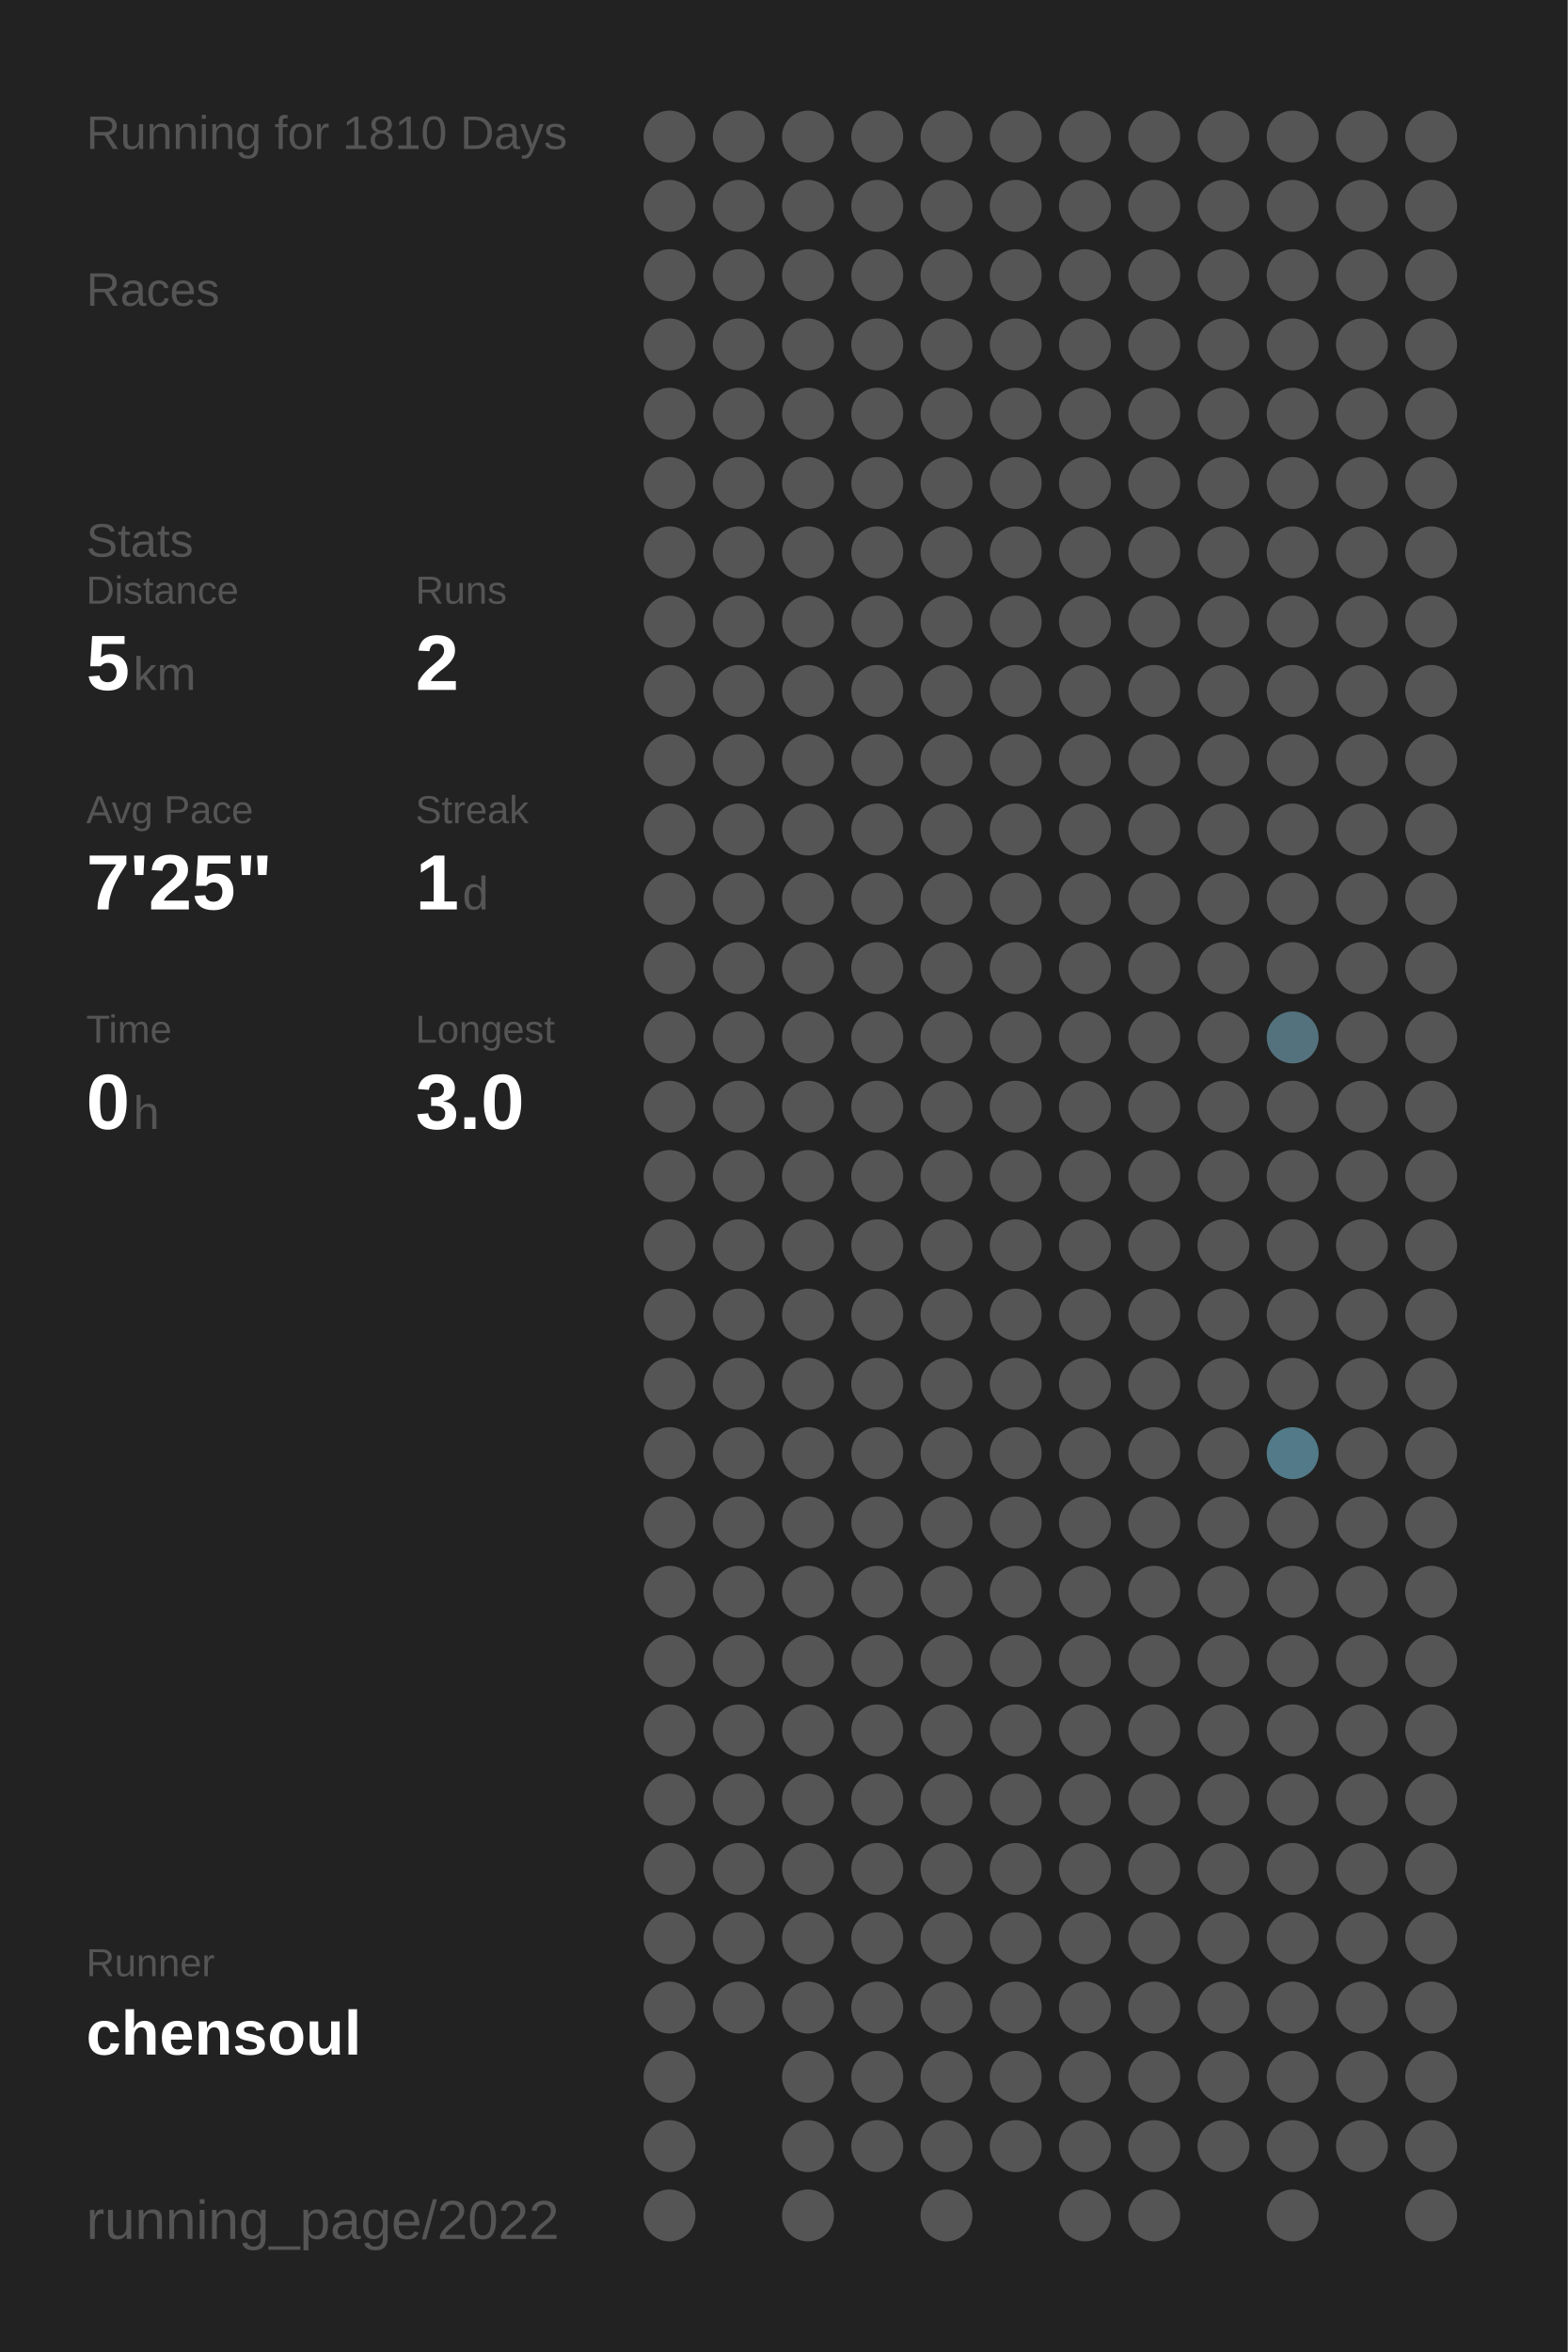
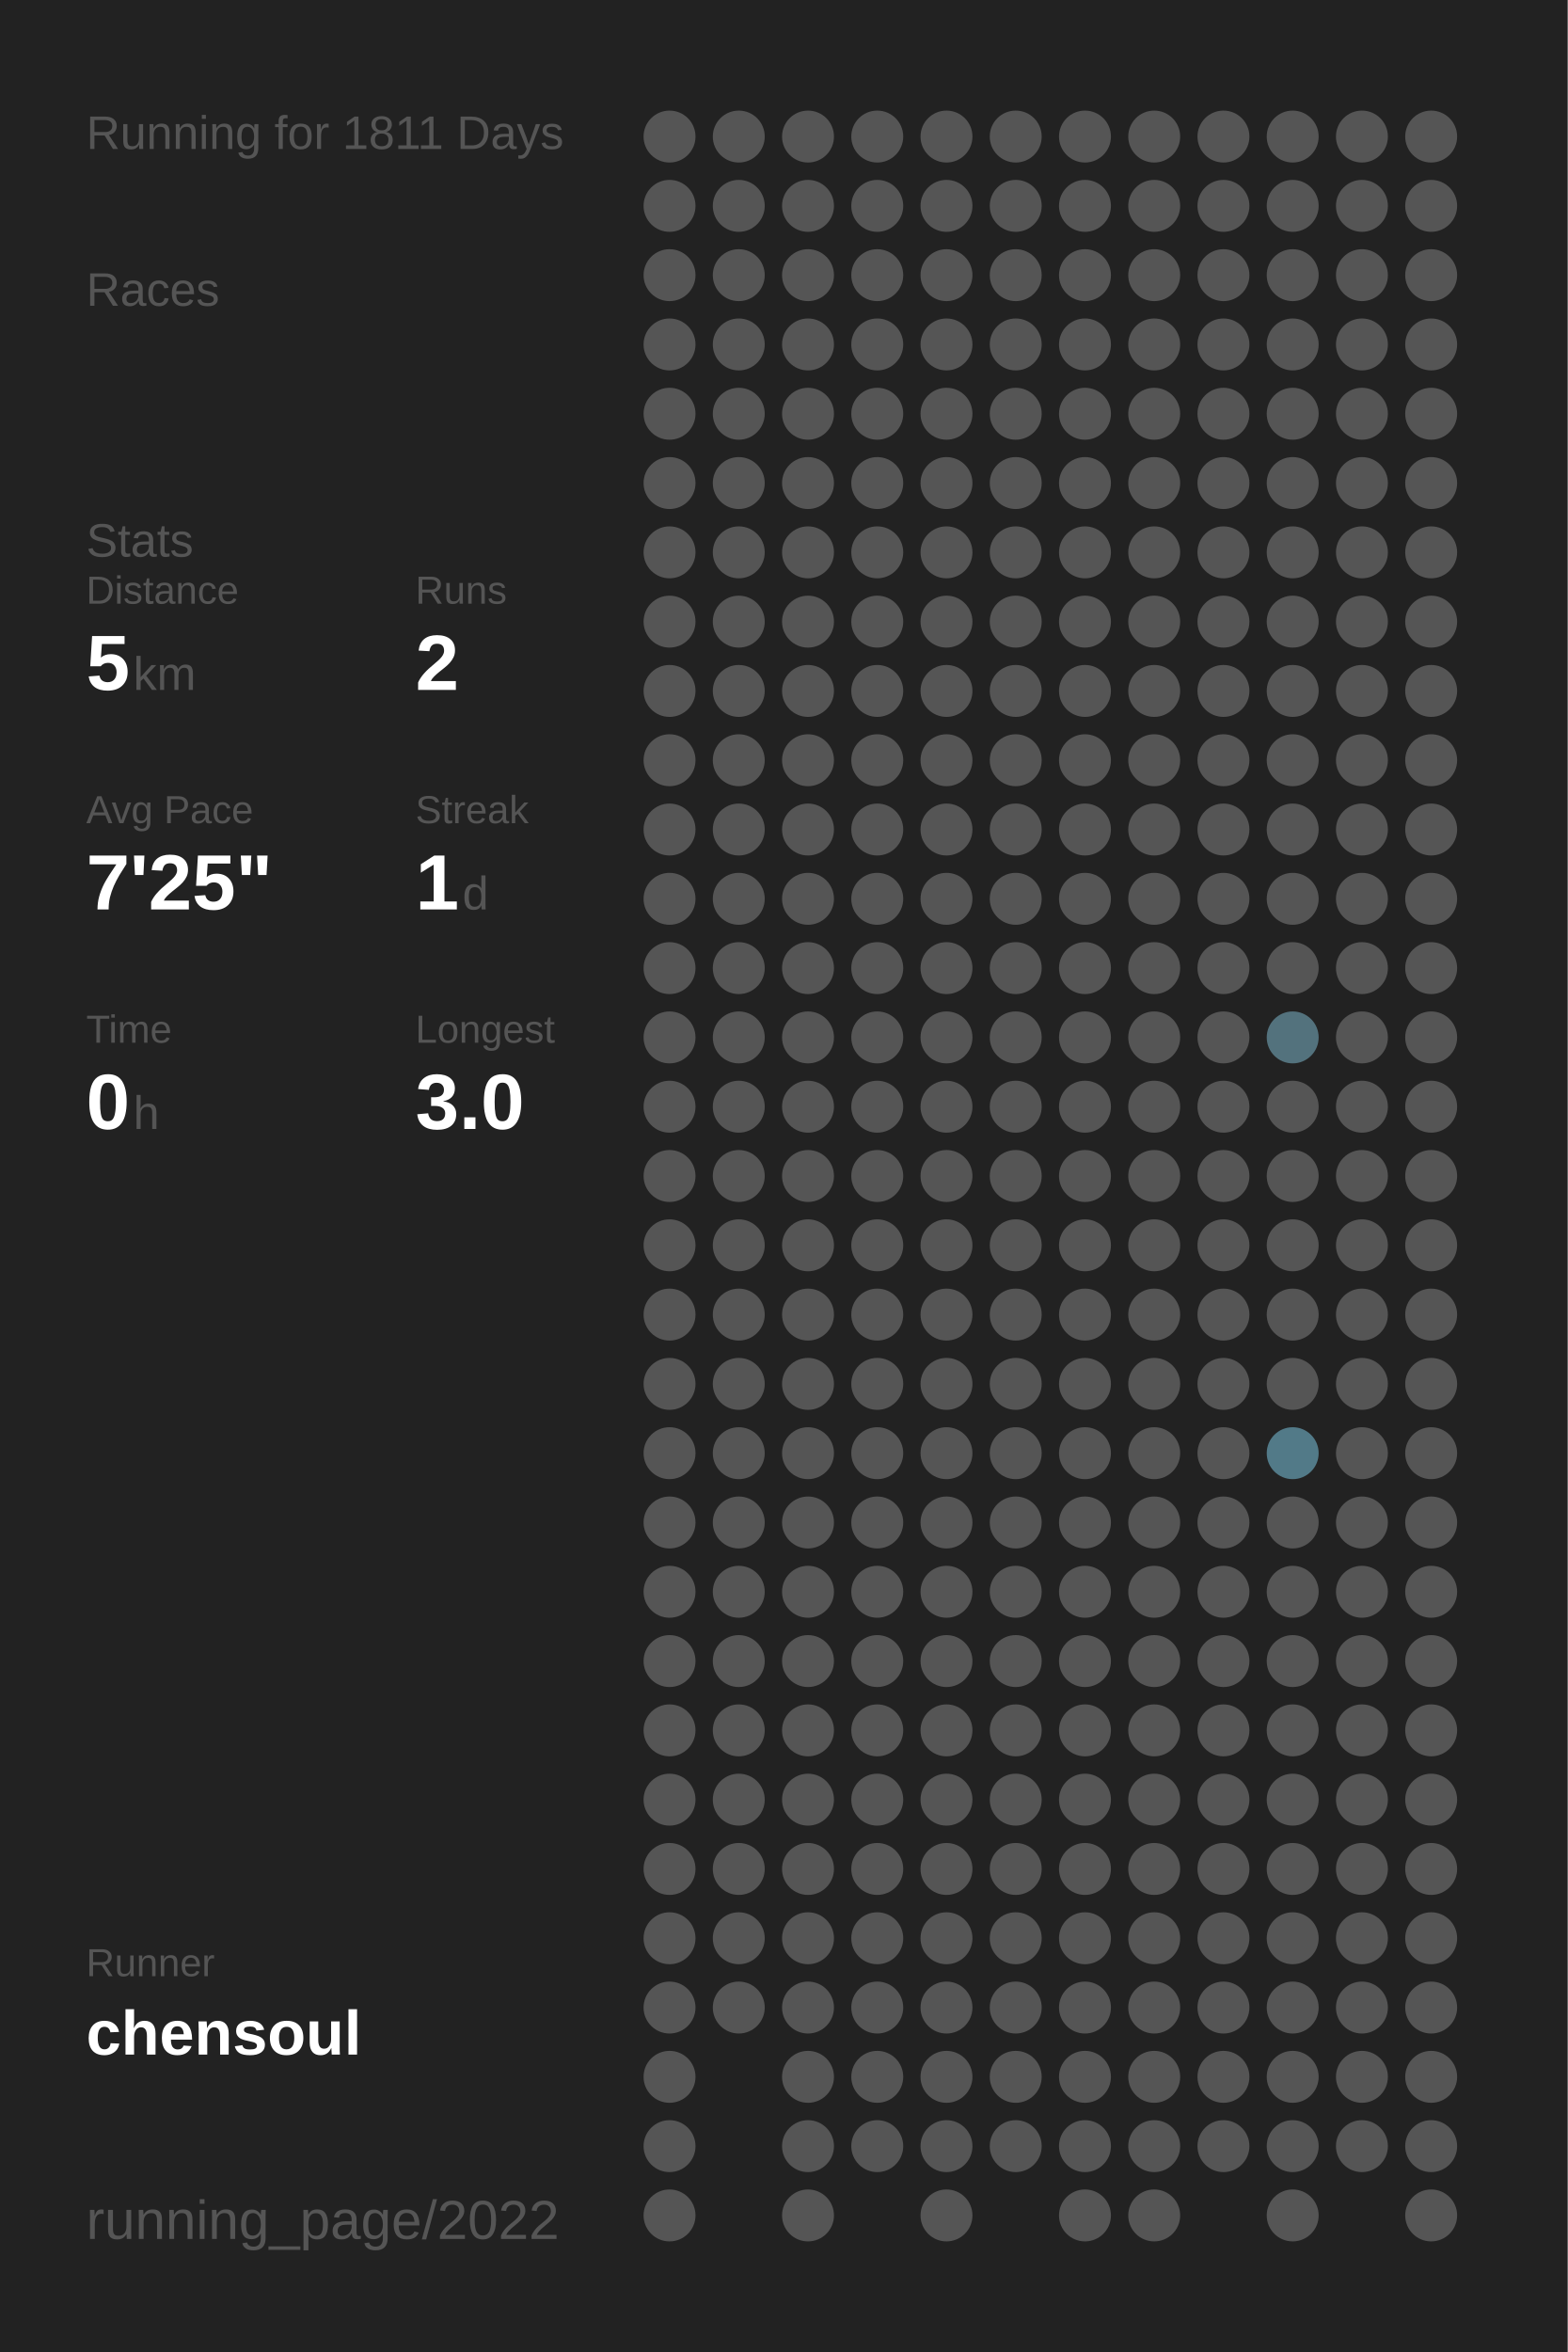
<svg xmlns="http://www.w3.org/2000/svg" baseProfile="full" height="300mm" version="1.1" viewBox="0,0,200,300" width="200mm">
  <defs />
  <rect fill="#222222" height="300" width="200" x="0" y="0" />
-   <text fill="#555555" style="font-size:6px; font-family:Arial;" x="11" y="19">Running for 1810 Days</text>
+   <text fill="#555555" style="font-size:6px; font-family:Arial;" x="11" y="19">Running for 1811 Days</text>
  <text fill="#555555" style="font-size:6px; font-family:Arial;" x="11" y="39">Races</text>
  <text fill="#555555" style="font-size:6px; font-family:Arial;" x="11" y="71">Stats</text>
  <text fill="#555555" style="font-size:5px; font-family:Arial;" x="11" y="77">Distance</text>
  <text fill="#FFFFFF" style="font-size:10px; font-family:Arial; font-weight:bold;" x="11" y="88">5</text>
  <text fill="#555555" style="font-size:6px; font-family:Arial;" x="17" y="88">km</text>
  <text fill="#555555" style="font-size:5px; font-family:Arial;" x="53" y="77">Runs</text>
  <text fill="#FFFFFF" style="font-size:10px; font-family:Arial; font-weight:bold;" x="53" y="88">2</text>
  <text fill="#555555" style="font-size:5px; font-family:Arial;" x="11" y="105">Avg Pace</text>
  <text fill="#FFFFFF" style="font-size:10px; font-family:Arial; font-weight:bold;" x="11" y="116">7'25"</text>
  <text fill="#555555" style="font-size:5px; font-family:Arial;" x="53" y="105">Streak</text>
  <text fill="#FFFFFF" style="font-size:10px; font-family:Arial; font-weight:bold;" x="53" y="116">1</text>
  <text fill="#555555" style="font-size:6px; font-family:Arial;" x="59" y="116">d</text>
  <text fill="#555555" style="font-size:5px; font-family:Arial;" x="11" y="133">Time</text>
  <text fill="#FFFFFF" style="font-size:10px; font-family:Arial; font-weight:bold;" x="11" y="144">0</text>
  <text fill="#555555" style="font-size:6px; font-family:Arial;" x="17" y="144">h</text>
  <text fill="#555555" style="font-size:5px; font-family:Arial;" x="53" y="133">Longest</text>
  <text fill="#FFFFFF" style="font-size:10px; font-family:Arial; font-weight:bold;" x="53" y="144">3.0</text>
  <text fill="#555555" style="font-size:5px; font-family:Arial;" x="11" y="252.065">Runner</text>
  <text fill="#FFFFFF" style="font-size:8px; font-family:Arial; font-weight:bold;" x="11" y="262.065">chensoul</text>
  <text fill="#555555" style="font-size:7px; font-family:Arial;" x="11" y="285.581">running_page/2022</text>
  <circle cx="85.417" cy="17.419" fill="#555555" r="3.312" />
  <circle cx="85.417" cy="26.258" fill="#555555" r="3.312" />
  <circle cx="85.417" cy="35.097" fill="#555555" r="3.312" />
  <circle cx="85.417" cy="43.935" fill="#555555" r="3.312" />
  <circle cx="85.417" cy="52.774" fill="#555555" r="3.312" />
  <circle cx="85.417" cy="61.613" fill="#555555" r="3.312" />
  <circle cx="85.417" cy="70.452" fill="#555555" r="3.312" />
  <circle cx="85.417" cy="79.29" fill="#555555" r="3.312" />
  <circle cx="85.417" cy="88.129" fill="#555555" r="3.312" />
  <circle cx="85.417" cy="96.968" fill="#555555" r="3.312" />
  <circle cx="85.417" cy="105.806" fill="#555555" r="3.312" />
  <circle cx="85.417" cy="114.645" fill="#555555" r="3.312" />
  <circle cx="85.417" cy="123.484" fill="#555555" r="3.312" />
  <circle cx="85.417" cy="132.323" fill="#555555" r="3.312" />
  <circle cx="85.417" cy="141.161" fill="#555555" r="3.312" />
  <circle cx="85.417" cy="150" fill="#555555" r="3.312" />
  <circle cx="85.417" cy="158.839" fill="#555555" r="3.312" />
  <circle cx="85.417" cy="167.677" fill="#555555" r="3.312" />
  <circle cx="85.417" cy="176.516" fill="#555555" r="3.312" />
  <circle cx="85.417" cy="185.355" fill="#555555" r="3.312" />
  <circle cx="85.417" cy="194.194" fill="#555555" r="3.312" />
  <circle cx="85.417" cy="203.032" fill="#555555" r="3.312" />
  <circle cx="85.417" cy="211.871" fill="#555555" r="3.312" />
  <circle cx="85.417" cy="220.71" fill="#555555" r="3.312" />
  <circle cx="85.417" cy="229.548" fill="#555555" r="3.312" />
  <circle cx="85.417" cy="238.387" fill="#555555" r="3.312" />
  <circle cx="85.417" cy="247.226" fill="#555555" r="3.312" />
  <circle cx="85.417" cy="256.065" fill="#555555" r="3.312" />
  <circle cx="85.417" cy="264.903" fill="#555555" r="3.312" />
  <circle cx="85.417" cy="273.742" fill="#555555" r="3.312" />
  <circle cx="85.417" cy="282.581" fill="#555555" r="3.312" />
  <circle cx="94.25" cy="17.419" fill="#555555" r="3.312" />
  <circle cx="94.25" cy="26.258" fill="#555555" r="3.312" />
  <circle cx="94.25" cy="35.097" fill="#555555" r="3.312" />
  <circle cx="94.25" cy="43.935" fill="#555555" r="3.312" />
  <circle cx="94.25" cy="52.774" fill="#555555" r="3.312" />
  <circle cx="94.25" cy="61.613" fill="#555555" r="3.312" />
  <circle cx="94.25" cy="70.452" fill="#555555" r="3.312" />
  <circle cx="94.25" cy="79.29" fill="#555555" r="3.312" />
  <circle cx="94.25" cy="88.129" fill="#555555" r="3.312" />
  <circle cx="94.25" cy="96.968" fill="#555555" r="3.312" />
  <circle cx="94.25" cy="105.806" fill="#555555" r="3.312" />
  <circle cx="94.25" cy="114.645" fill="#555555" r="3.312" />
  <circle cx="94.25" cy="123.484" fill="#555555" r="3.312" />
  <circle cx="94.25" cy="132.323" fill="#555555" r="3.312" />
  <circle cx="94.25" cy="141.161" fill="#555555" r="3.312" />
  <circle cx="94.25" cy="150" fill="#555555" r="3.312" />
  <circle cx="94.25" cy="158.839" fill="#555555" r="3.312" />
  <circle cx="94.25" cy="167.677" fill="#555555" r="3.312" />
  <circle cx="94.25" cy="176.516" fill="#555555" r="3.312" />
  <circle cx="94.25" cy="185.355" fill="#555555" r="3.312" />
  <circle cx="94.25" cy="194.194" fill="#555555" r="3.312" />
  <circle cx="94.25" cy="203.032" fill="#555555" r="3.312" />
  <circle cx="94.25" cy="211.871" fill="#555555" r="3.312" />
  <circle cx="94.25" cy="220.71" fill="#555555" r="3.312" />
  <circle cx="94.25" cy="229.548" fill="#555555" r="3.312" />
  <circle cx="94.25" cy="238.387" fill="#555555" r="3.312" />
  <circle cx="94.25" cy="247.226" fill="#555555" r="3.312" />
  <circle cx="94.25" cy="256.065" fill="#555555" r="3.312" />
  <circle cx="103.083" cy="17.419" fill="#555555" r="3.312" />
  <circle cx="103.083" cy="26.258" fill="#555555" r="3.312" />
  <circle cx="103.083" cy="35.097" fill="#555555" r="3.312" />
  <circle cx="103.083" cy="43.935" fill="#555555" r="3.312" />
  <circle cx="103.083" cy="52.774" fill="#555555" r="3.312" />
  <circle cx="103.083" cy="61.613" fill="#555555" r="3.312" />
  <circle cx="103.083" cy="70.452" fill="#555555" r="3.312" />
  <circle cx="103.083" cy="79.29" fill="#555555" r="3.312" />
  <circle cx="103.083" cy="88.129" fill="#555555" r="3.312" />
  <circle cx="103.083" cy="96.968" fill="#555555" r="3.312" />
  <circle cx="103.083" cy="105.806" fill="#555555" r="3.312" />
  <circle cx="103.083" cy="114.645" fill="#555555" r="3.312" />
  <circle cx="103.083" cy="123.484" fill="#555555" r="3.312" />
  <circle cx="103.083" cy="132.323" fill="#555555" r="3.312" />
  <circle cx="103.083" cy="141.161" fill="#555555" r="3.312" />
  <circle cx="103.083" cy="150" fill="#555555" r="3.312" />
  <circle cx="103.083" cy="158.839" fill="#555555" r="3.312" />
  <circle cx="103.083" cy="167.677" fill="#555555" r="3.312" />
  <circle cx="103.083" cy="176.516" fill="#555555" r="3.312" />
  <circle cx="103.083" cy="185.355" fill="#555555" r="3.312" />
  <circle cx="103.083" cy="194.194" fill="#555555" r="3.312" />
  <circle cx="103.083" cy="203.032" fill="#555555" r="3.312" />
  <circle cx="103.083" cy="211.871" fill="#555555" r="3.312" />
  <circle cx="103.083" cy="220.71" fill="#555555" r="3.312" />
  <circle cx="103.083" cy="229.548" fill="#555555" r="3.312" />
  <circle cx="103.083" cy="238.387" fill="#555555" r="3.312" />
  <circle cx="103.083" cy="247.226" fill="#555555" r="3.312" />
  <circle cx="103.083" cy="256.065" fill="#555555" r="3.312" />
  <circle cx="103.083" cy="264.903" fill="#555555" r="3.312" />
  <circle cx="103.083" cy="273.742" fill="#555555" r="3.312" />
  <circle cx="103.083" cy="282.581" fill="#555555" r="3.312" />
  <circle cx="111.917" cy="17.419" fill="#555555" r="3.312" />
  <circle cx="111.917" cy="26.258" fill="#555555" r="3.312" />
  <circle cx="111.917" cy="35.097" fill="#555555" r="3.312" />
  <circle cx="111.917" cy="43.935" fill="#555555" r="3.312" />
  <circle cx="111.917" cy="52.774" fill="#555555" r="3.312" />
  <circle cx="111.917" cy="61.613" fill="#555555" r="3.312" />
  <circle cx="111.917" cy="70.452" fill="#555555" r="3.312" />
  <circle cx="111.917" cy="79.29" fill="#555555" r="3.312" />
  <circle cx="111.917" cy="88.129" fill="#555555" r="3.312" />
  <circle cx="111.917" cy="96.968" fill="#555555" r="3.312" />
  <circle cx="111.917" cy="105.806" fill="#555555" r="3.312" />
  <circle cx="111.917" cy="114.645" fill="#555555" r="3.312" />
  <circle cx="111.917" cy="123.484" fill="#555555" r="3.312" />
  <circle cx="111.917" cy="132.323" fill="#555555" r="3.312" />
  <circle cx="111.917" cy="141.161" fill="#555555" r="3.312" />
  <circle cx="111.917" cy="150" fill="#555555" r="3.312" />
  <circle cx="111.917" cy="158.839" fill="#555555" r="3.312" />
  <circle cx="111.917" cy="167.677" fill="#555555" r="3.312" />
  <circle cx="111.917" cy="176.516" fill="#555555" r="3.312" />
  <circle cx="111.917" cy="185.355" fill="#555555" r="3.312" />
  <circle cx="111.917" cy="194.194" fill="#555555" r="3.312" />
  <circle cx="111.917" cy="203.032" fill="#555555" r="3.312" />
  <circle cx="111.917" cy="211.871" fill="#555555" r="3.312" />
  <circle cx="111.917" cy="220.71" fill="#555555" r="3.312" />
  <circle cx="111.917" cy="229.548" fill="#555555" r="3.312" />
  <circle cx="111.917" cy="238.387" fill="#555555" r="3.312" />
  <circle cx="111.917" cy="247.226" fill="#555555" r="3.312" />
  <circle cx="111.917" cy="256.065" fill="#555555" r="3.312" />
  <circle cx="111.917" cy="264.903" fill="#555555" r="3.312" />
  <circle cx="111.917" cy="273.742" fill="#555555" r="3.312" />
  <circle cx="120.75" cy="17.419" fill="#555555" r="3.312" />
  <circle cx="120.75" cy="26.258" fill="#555555" r="3.312" />
  <circle cx="120.75" cy="35.097" fill="#555555" r="3.312" />
  <circle cx="120.75" cy="43.935" fill="#555555" r="3.312" />
  <circle cx="120.75" cy="52.774" fill="#555555" r="3.312" />
  <circle cx="120.75" cy="61.613" fill="#555555" r="3.312" />
  <circle cx="120.75" cy="70.452" fill="#555555" r="3.312" />
  <circle cx="120.75" cy="79.29" fill="#555555" r="3.312" />
  <circle cx="120.75" cy="88.129" fill="#555555" r="3.312" />
  <circle cx="120.75" cy="96.968" fill="#555555" r="3.312" />
  <circle cx="120.75" cy="105.806" fill="#555555" r="3.312" />
  <circle cx="120.75" cy="114.645" fill="#555555" r="3.312" />
  <circle cx="120.75" cy="123.484" fill="#555555" r="3.312" />
  <circle cx="120.75" cy="132.323" fill="#555555" r="3.312" />
  <circle cx="120.75" cy="141.161" fill="#555555" r="3.312" />
  <circle cx="120.75" cy="150" fill="#555555" r="3.312" />
  <circle cx="120.75" cy="158.839" fill="#555555" r="3.312" />
  <circle cx="120.75" cy="167.677" fill="#555555" r="3.312" />
  <circle cx="120.75" cy="176.516" fill="#555555" r="3.312" />
  <circle cx="120.75" cy="185.355" fill="#555555" r="3.312" />
  <circle cx="120.75" cy="194.194" fill="#555555" r="3.312" />
  <circle cx="120.75" cy="203.032" fill="#555555" r="3.312" />
  <circle cx="120.75" cy="211.871" fill="#555555" r="3.312" />
  <circle cx="120.75" cy="220.71" fill="#555555" r="3.312" />
  <circle cx="120.75" cy="229.548" fill="#555555" r="3.312" />
  <circle cx="120.75" cy="238.387" fill="#555555" r="3.312" />
  <circle cx="120.75" cy="247.226" fill="#555555" r="3.312" />
  <circle cx="120.75" cy="256.065" fill="#555555" r="3.312" />
  <circle cx="120.75" cy="264.903" fill="#555555" r="3.312" />
  <circle cx="120.75" cy="273.742" fill="#555555" r="3.312" />
  <circle cx="120.75" cy="282.581" fill="#555555" r="3.312" />
  <circle cx="129.583" cy="17.419" fill="#555555" r="3.312" />
  <circle cx="129.583" cy="26.258" fill="#555555" r="3.312" />
  <circle cx="129.583" cy="35.097" fill="#555555" r="3.312" />
  <circle cx="129.583" cy="43.935" fill="#555555" r="3.312" />
  <circle cx="129.583" cy="52.774" fill="#555555" r="3.312" />
  <circle cx="129.583" cy="61.613" fill="#555555" r="3.312" />
  <circle cx="129.583" cy="70.452" fill="#555555" r="3.312" />
  <circle cx="129.583" cy="79.29" fill="#555555" r="3.312" />
  <circle cx="129.583" cy="88.129" fill="#555555" r="3.312" />
  <circle cx="129.583" cy="96.968" fill="#555555" r="3.312" />
  <circle cx="129.583" cy="105.806" fill="#555555" r="3.312" />
  <circle cx="129.583" cy="114.645" fill="#555555" r="3.312" />
  <circle cx="129.583" cy="123.484" fill="#555555" r="3.312" />
  <circle cx="129.583" cy="132.323" fill="#555555" r="3.312" />
  <circle cx="129.583" cy="141.161" fill="#555555" r="3.312" />
  <circle cx="129.583" cy="150" fill="#555555" r="3.312" />
  <circle cx="129.583" cy="158.839" fill="#555555" r="3.312" />
  <circle cx="129.583" cy="167.677" fill="#555555" r="3.312" />
  <circle cx="129.583" cy="176.516" fill="#555555" r="3.312" />
  <circle cx="129.583" cy="185.355" fill="#555555" r="3.312" />
  <circle cx="129.583" cy="194.194" fill="#555555" r="3.312" />
  <circle cx="129.583" cy="203.032" fill="#555555" r="3.312" />
  <circle cx="129.583" cy="211.871" fill="#555555" r="3.312" />
  <circle cx="129.583" cy="220.71" fill="#555555" r="3.312" />
  <circle cx="129.583" cy="229.548" fill="#555555" r="3.312" />
  <circle cx="129.583" cy="238.387" fill="#555555" r="3.312" />
  <circle cx="129.583" cy="247.226" fill="#555555" r="3.312" />
  <circle cx="129.583" cy="256.065" fill="#555555" r="3.312" />
  <circle cx="129.583" cy="264.903" fill="#555555" r="3.312" />
  <circle cx="129.583" cy="273.742" fill="#555555" r="3.312" />
  <circle cx="138.417" cy="17.419" fill="#555555" r="3.312" />
  <circle cx="138.417" cy="26.258" fill="#555555" r="3.312" />
  <circle cx="138.417" cy="35.097" fill="#555555" r="3.312" />
  <circle cx="138.417" cy="43.935" fill="#555555" r="3.312" />
  <circle cx="138.417" cy="52.774" fill="#555555" r="3.312" />
  <circle cx="138.417" cy="61.613" fill="#555555" r="3.312" />
  <circle cx="138.417" cy="70.452" fill="#555555" r="3.312" />
  <circle cx="138.417" cy="79.29" fill="#555555" r="3.312" />
  <circle cx="138.417" cy="88.129" fill="#555555" r="3.312" />
  <circle cx="138.417" cy="96.968" fill="#555555" r="3.312" />
  <circle cx="138.417" cy="105.806" fill="#555555" r="3.312" />
  <circle cx="138.417" cy="114.645" fill="#555555" r="3.312" />
  <circle cx="138.417" cy="123.484" fill="#555555" r="3.312" />
  <circle cx="138.417" cy="132.323" fill="#555555" r="3.312" />
  <circle cx="138.417" cy="141.161" fill="#555555" r="3.312" />
  <circle cx="138.417" cy="150" fill="#555555" r="3.312" />
  <circle cx="138.417" cy="158.839" fill="#555555" r="3.312" />
  <circle cx="138.417" cy="167.677" fill="#555555" r="3.312" />
  <circle cx="138.417" cy="176.516" fill="#555555" r="3.312" />
  <circle cx="138.417" cy="185.355" fill="#555555" r="3.312" />
  <circle cx="138.417" cy="194.194" fill="#555555" r="3.312" />
  <circle cx="138.417" cy="203.032" fill="#555555" r="3.312" />
  <circle cx="138.417" cy="211.871" fill="#555555" r="3.312" />
  <circle cx="138.417" cy="220.71" fill="#555555" r="3.312" />
  <circle cx="138.417" cy="229.548" fill="#555555" r="3.312" />
  <circle cx="138.417" cy="238.387" fill="#555555" r="3.312" />
  <circle cx="138.417" cy="247.226" fill="#555555" r="3.312" />
  <circle cx="138.417" cy="256.065" fill="#555555" r="3.312" />
  <circle cx="138.417" cy="264.903" fill="#555555" r="3.312" />
  <circle cx="138.417" cy="273.742" fill="#555555" r="3.312" />
  <circle cx="138.417" cy="282.581" fill="#555555" r="3.312" />
  <circle cx="147.25" cy="17.419" fill="#555555" r="3.312" />
  <circle cx="147.25" cy="26.258" fill="#555555" r="3.312" />
  <circle cx="147.25" cy="35.097" fill="#555555" r="3.312" />
  <circle cx="147.25" cy="43.935" fill="#555555" r="3.312" />
  <circle cx="147.25" cy="52.774" fill="#555555" r="3.312" />
  <circle cx="147.25" cy="61.613" fill="#555555" r="3.312" />
  <circle cx="147.25" cy="70.452" fill="#555555" r="3.312" />
  <circle cx="147.25" cy="79.29" fill="#555555" r="3.312" />
  <circle cx="147.25" cy="88.129" fill="#555555" r="3.312" />
  <circle cx="147.25" cy="96.968" fill="#555555" r="3.312" />
  <circle cx="147.25" cy="105.806" fill="#555555" r="3.312" />
  <circle cx="147.25" cy="114.645" fill="#555555" r="3.312" />
  <circle cx="147.25" cy="123.484" fill="#555555" r="3.312" />
  <circle cx="147.25" cy="132.323" fill="#555555" r="3.312" />
  <circle cx="147.25" cy="141.161" fill="#555555" r="3.312" />
  <circle cx="147.25" cy="150" fill="#555555" r="3.312" />
  <circle cx="147.25" cy="158.839" fill="#555555" r="3.312" />
  <circle cx="147.25" cy="167.677" fill="#555555" r="3.312" />
  <circle cx="147.25" cy="176.516" fill="#555555" r="3.312" />
  <circle cx="147.25" cy="185.355" fill="#555555" r="3.312" />
  <circle cx="147.25" cy="194.194" fill="#555555" r="3.312" />
  <circle cx="147.25" cy="203.032" fill="#555555" r="3.312" />
  <circle cx="147.25" cy="211.871" fill="#555555" r="3.312" />
  <circle cx="147.25" cy="220.71" fill="#555555" r="3.312" />
  <circle cx="147.25" cy="229.548" fill="#555555" r="3.312" />
  <circle cx="147.25" cy="238.387" fill="#555555" r="3.312" />
  <circle cx="147.25" cy="247.226" fill="#555555" r="3.312" />
  <circle cx="147.25" cy="256.065" fill="#555555" r="3.312" />
  <circle cx="147.25" cy="264.903" fill="#555555" r="3.312" />
  <circle cx="147.25" cy="273.742" fill="#555555" r="3.312" />
  <circle cx="147.25" cy="282.581" fill="#555555" r="3.312" />
  <circle cx="156.083" cy="17.419" fill="#555555" r="3.312" />
  <circle cx="156.083" cy="26.258" fill="#555555" r="3.312" />
  <circle cx="156.083" cy="35.097" fill="#555555" r="3.312" />
  <circle cx="156.083" cy="43.935" fill="#555555" r="3.312" />
  <circle cx="156.083" cy="52.774" fill="#555555" r="3.312" />
  <circle cx="156.083" cy="61.613" fill="#555555" r="3.312" />
  <circle cx="156.083" cy="70.452" fill="#555555" r="3.312" />
  <circle cx="156.083" cy="79.29" fill="#555555" r="3.312" />
  <circle cx="156.083" cy="88.129" fill="#555555" r="3.312" />
  <circle cx="156.083" cy="96.968" fill="#555555" r="3.312" />
  <circle cx="156.083" cy="105.806" fill="#555555" r="3.312" />
  <circle cx="156.083" cy="114.645" fill="#555555" r="3.312" />
  <circle cx="156.083" cy="123.484" fill="#555555" r="3.312" />
  <circle cx="156.083" cy="132.323" fill="#555555" r="3.312" />
  <circle cx="156.083" cy="141.161" fill="#555555" r="3.312" />
  <circle cx="156.083" cy="150" fill="#555555" r="3.312" />
  <circle cx="156.083" cy="158.839" fill="#555555" r="3.312" />
  <circle cx="156.083" cy="167.677" fill="#555555" r="3.312" />
  <circle cx="156.083" cy="176.516" fill="#555555" r="3.312" />
  <circle cx="156.083" cy="185.355" fill="#555555" r="3.312" />
  <circle cx="156.083" cy="194.194" fill="#555555" r="3.312" />
  <circle cx="156.083" cy="203.032" fill="#555555" r="3.312" />
  <circle cx="156.083" cy="211.871" fill="#555555" r="3.312" />
  <circle cx="156.083" cy="220.71" fill="#555555" r="3.312" />
  <circle cx="156.083" cy="229.548" fill="#555555" r="3.312" />
  <circle cx="156.083" cy="238.387" fill="#555555" r="3.312" />
  <circle cx="156.083" cy="247.226" fill="#555555" r="3.312" />
  <circle cx="156.083" cy="256.065" fill="#555555" r="3.312" />
  <circle cx="156.083" cy="264.903" fill="#555555" r="3.312" />
  <circle cx="156.083" cy="273.742" fill="#555555" r="3.312" />
  <circle cx="164.917" cy="17.419" fill="#555555" r="3.312" />
  <circle cx="164.917" cy="26.258" fill="#555555" r="3.312" />
  <circle cx="164.917" cy="35.097" fill="#555555" r="3.312" />
  <circle cx="164.917" cy="43.935" fill="#555555" r="3.312" />
  <circle cx="164.917" cy="52.774" fill="#555555" r="3.312" />
  <circle cx="164.917" cy="61.613" fill="#555555" r="3.312" />
  <circle cx="164.917" cy="70.452" fill="#555555" r="3.312" />
  <circle cx="164.917" cy="79.29" fill="#555555" r="3.312" />
  <circle cx="164.917" cy="88.129" fill="#555555" r="3.312" />
  <circle cx="164.917" cy="96.968" fill="#555555" r="3.312" />
  <circle cx="164.917" cy="105.806" fill="#555555" r="3.312" />
  <circle cx="164.917" cy="114.645" fill="#555555" r="3.312" />
  <circle cx="164.917" cy="123.484" fill="#555555" r="3.312" />
  <circle cx="164.917" cy="132.323" fill="#53727d" r="3.312" />
  <circle cx="164.917" cy="141.161" fill="#555555" r="3.312" />
  <circle cx="164.917" cy="150" fill="#555555" r="3.312" />
  <circle cx="164.917" cy="158.839" fill="#555555" r="3.312" />
  <circle cx="164.917" cy="167.677" fill="#555555" r="3.312" />
  <circle cx="164.917" cy="176.516" fill="#555555" r="3.312" />
  <circle cx="164.917" cy="185.355" fill="#527a88" r="3.312" />
  <circle cx="164.917" cy="194.194" fill="#555555" r="3.312" />
  <circle cx="164.917" cy="203.032" fill="#555555" r="3.312" />
  <circle cx="164.917" cy="211.871" fill="#555555" r="3.312" />
  <circle cx="164.917" cy="220.71" fill="#555555" r="3.312" />
  <circle cx="164.917" cy="229.548" fill="#555555" r="3.312" />
  <circle cx="164.917" cy="238.387" fill="#555555" r="3.312" />
  <circle cx="164.917" cy="247.226" fill="#555555" r="3.312" />
  <circle cx="164.917" cy="256.065" fill="#555555" r="3.312" />
  <circle cx="164.917" cy="264.903" fill="#555555" r="3.312" />
  <circle cx="164.917" cy="273.742" fill="#555555" r="3.312" />
  <circle cx="164.917" cy="282.581" fill="#555555" r="3.312" />
  <circle cx="173.75" cy="17.419" fill="#555555" r="3.312" />
  <circle cx="173.75" cy="26.258" fill="#555555" r="3.312" />
  <circle cx="173.75" cy="35.097" fill="#555555" r="3.312" />
  <circle cx="173.75" cy="43.935" fill="#555555" r="3.312" />
  <circle cx="173.75" cy="52.774" fill="#555555" r="3.312" />
  <circle cx="173.75" cy="61.613" fill="#555555" r="3.312" />
  <circle cx="173.75" cy="70.452" fill="#555555" r="3.312" />
  <circle cx="173.75" cy="79.29" fill="#555555" r="3.312" />
  <circle cx="173.75" cy="88.129" fill="#555555" r="3.312" />
  <circle cx="173.75" cy="96.968" fill="#555555" r="3.312" />
  <circle cx="173.75" cy="105.806" fill="#555555" r="3.312" />
  <circle cx="173.75" cy="114.645" fill="#555555" r="3.312" />
  <circle cx="173.75" cy="123.484" fill="#555555" r="3.312" />
  <circle cx="173.75" cy="132.323" fill="#555555" r="3.312" />
  <circle cx="173.75" cy="141.161" fill="#555555" r="3.312" />
  <circle cx="173.75" cy="150" fill="#555555" r="3.312" />
  <circle cx="173.75" cy="158.839" fill="#555555" r="3.312" />
  <circle cx="173.75" cy="167.677" fill="#555555" r="3.312" />
  <circle cx="173.75" cy="176.516" fill="#555555" r="3.312" />
  <circle cx="173.75" cy="185.355" fill="#555555" r="3.312" />
  <circle cx="173.75" cy="194.194" fill="#555555" r="3.312" />
  <circle cx="173.75" cy="203.032" fill="#555555" r="3.312" />
  <circle cx="173.75" cy="211.871" fill="#555555" r="3.312" />
  <circle cx="173.75" cy="220.71" fill="#555555" r="3.312" />
  <circle cx="173.75" cy="229.548" fill="#555555" r="3.312" />
  <circle cx="173.75" cy="238.387" fill="#555555" r="3.312" />
  <circle cx="173.75" cy="247.226" fill="#555555" r="3.312" />
  <circle cx="173.75" cy="256.065" fill="#555555" r="3.312" />
  <circle cx="173.75" cy="264.903" fill="#555555" r="3.312" />
  <circle cx="173.75" cy="273.742" fill="#555555" r="3.312" />
  <circle cx="182.583" cy="17.419" fill="#555555" r="3.312" />
  <circle cx="182.583" cy="26.258" fill="#555555" r="3.312" />
  <circle cx="182.583" cy="35.097" fill="#555555" r="3.312" />
  <circle cx="182.583" cy="43.935" fill="#555555" r="3.312" />
  <circle cx="182.583" cy="52.774" fill="#555555" r="3.312" />
  <circle cx="182.583" cy="61.613" fill="#555555" r="3.312" />
  <circle cx="182.583" cy="70.452" fill="#555555" r="3.312" />
  <circle cx="182.583" cy="79.29" fill="#555555" r="3.312" />
  <circle cx="182.583" cy="88.129" fill="#555555" r="3.312" />
  <circle cx="182.583" cy="96.968" fill="#555555" r="3.312" />
  <circle cx="182.583" cy="105.806" fill="#555555" r="3.312" />
  <circle cx="182.583" cy="114.645" fill="#555555" r="3.312" />
  <circle cx="182.583" cy="123.484" fill="#555555" r="3.312" />
  <circle cx="182.583" cy="132.323" fill="#555555" r="3.312" />
  <circle cx="182.583" cy="141.161" fill="#555555" r="3.312" />
  <circle cx="182.583" cy="150" fill="#555555" r="3.312" />
  <circle cx="182.583" cy="158.839" fill="#555555" r="3.312" />
  <circle cx="182.583" cy="167.677" fill="#555555" r="3.312" />
  <circle cx="182.583" cy="176.516" fill="#555555" r="3.312" />
  <circle cx="182.583" cy="185.355" fill="#555555" r="3.312" />
  <circle cx="182.583" cy="194.194" fill="#555555" r="3.312" />
  <circle cx="182.583" cy="203.032" fill="#555555" r="3.312" />
  <circle cx="182.583" cy="211.871" fill="#555555" r="3.312" />
  <circle cx="182.583" cy="220.71" fill="#555555" r="3.312" />
  <circle cx="182.583" cy="229.548" fill="#555555" r="3.312" />
  <circle cx="182.583" cy="238.387" fill="#555555" r="3.312" />
  <circle cx="182.583" cy="247.226" fill="#555555" r="3.312" />
  <circle cx="182.583" cy="256.065" fill="#555555" r="3.312" />
  <circle cx="182.583" cy="264.903" fill="#555555" r="3.312" />
  <circle cx="182.583" cy="273.742" fill="#555555" r="3.312" />
  <circle cx="182.583" cy="282.581" fill="#555555" r="3.312" />
</svg>
